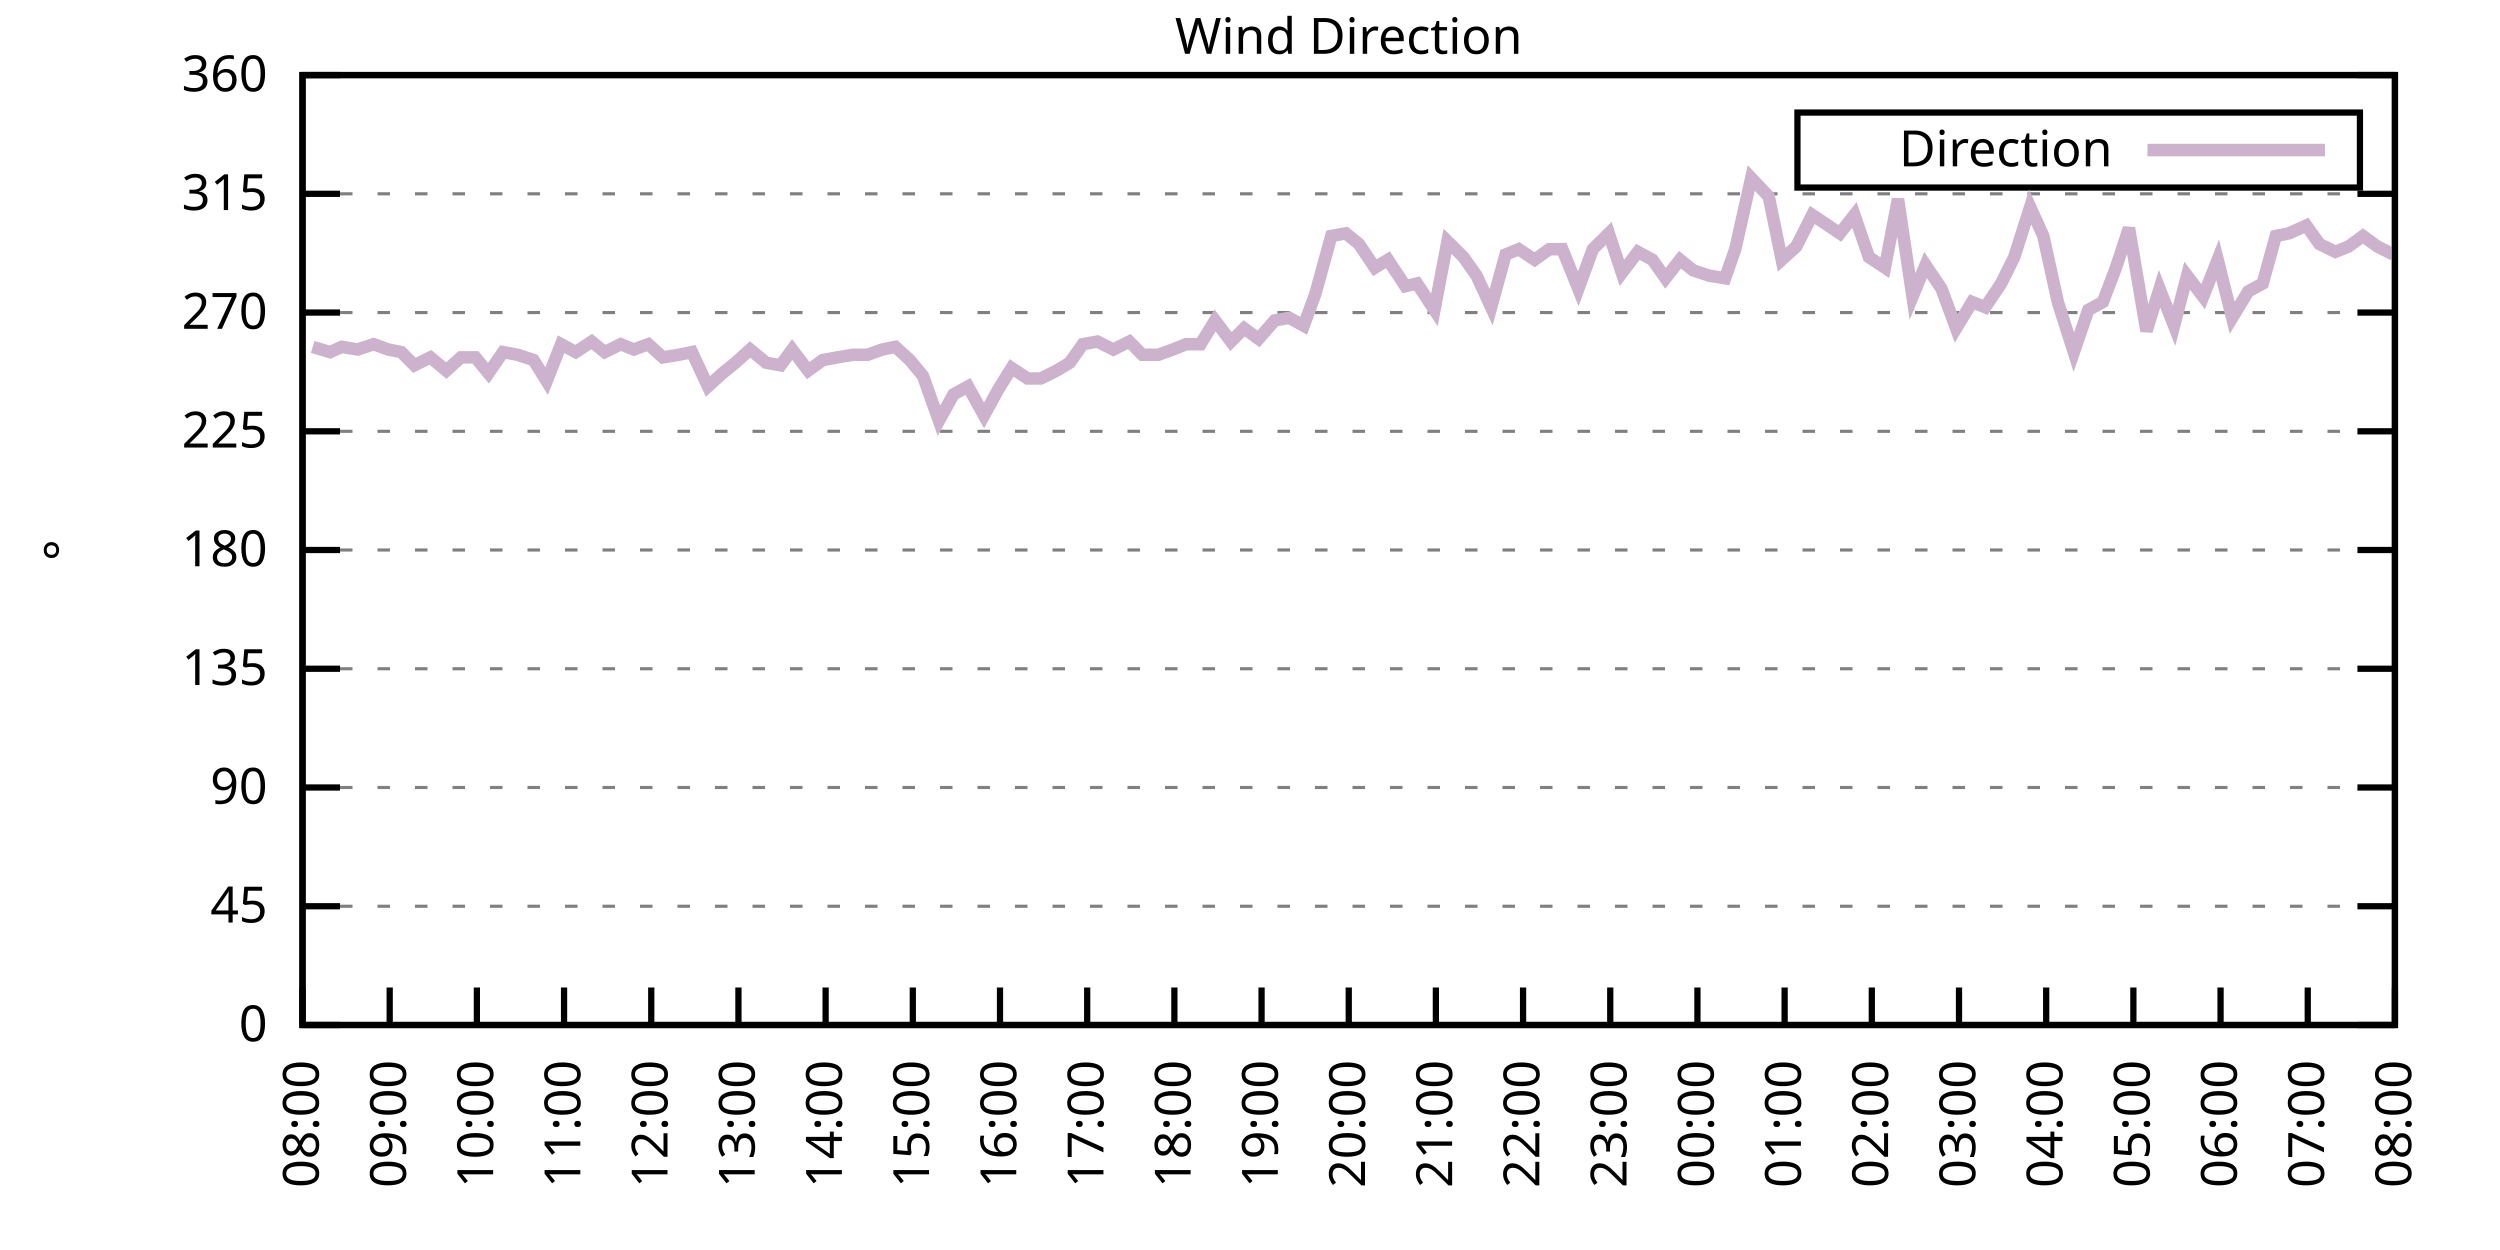
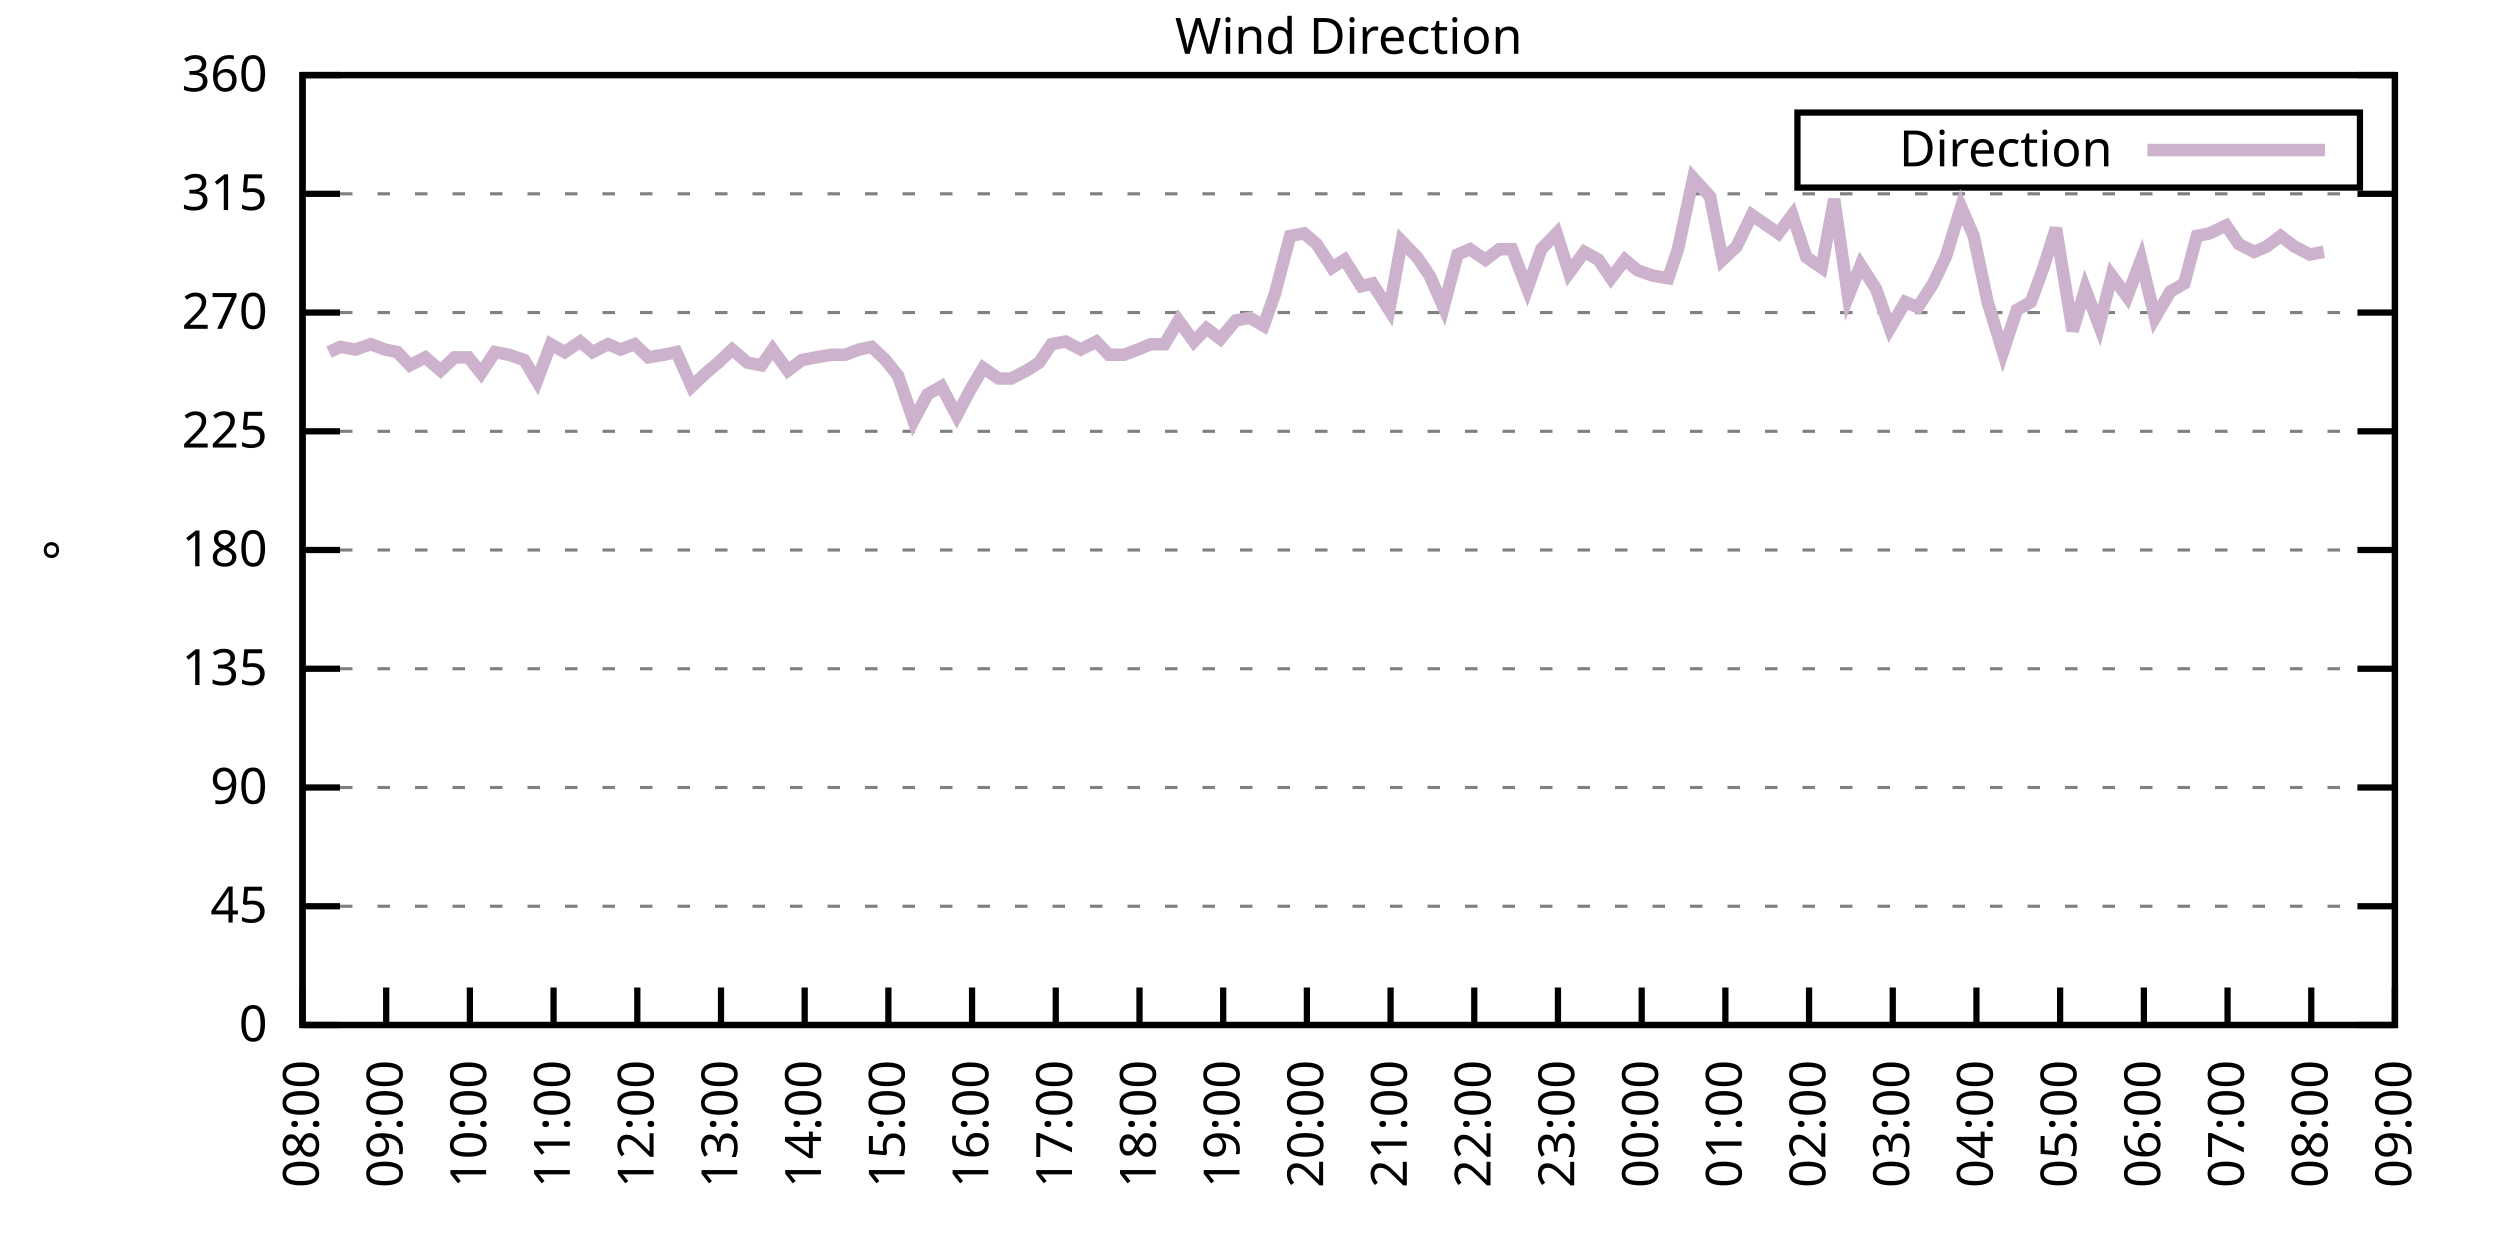
<svg xmlns="http://www.w3.org/2000/svg" xmlns:xlink="http://www.w3.org/1999/xlink" width="400" height="200" viewBox="0 0 400 200">
  <g id="gnuplot_canvas">
    <rect x="0" y="0" width="400" height="200" fill="none" />
    <defs>
      <circle id="gpDot" r="0.5" stroke-width="0.5" stroke="currentColor" />
      <path id="gpPt0" stroke-width="0.333" stroke="currentColor" d="M-1,0 h2 M0,-1 v2" />
      <path id="gpPt1" stroke-width="0.333" stroke="currentColor" d="M-1,-1 L1,1 M1,-1 L-1,1" />
      <path id="gpPt2" stroke-width="0.333" stroke="currentColor" d="M-1,0 L1,0 M0,-1 L0,1 M-1,-1 L1,1 M-1,1 L1,-1" />
      <rect id="gpPt3" stroke-width="0.333" stroke="currentColor" x="-1" y="-1" width="2" height="2" />
      <rect id="gpPt4" stroke-width="0.333" stroke="currentColor" fill="currentColor" x="-1" y="-1" width="2" height="2" />
      <circle id="gpPt5" stroke-width="0.333" stroke="currentColor" cx="0" cy="0" r="1" />
      <use xlink:href="#gpPt5" id="gpPt6" fill="currentColor" stroke="none" />
      <path id="gpPt7" stroke-width="0.333" stroke="currentColor" d="M0,-1.33 L-1.33,0.67 L1.33,0.67 z" />
      <use xlink:href="#gpPt7" id="gpPt8" fill="currentColor" stroke="none" />
      <use xlink:href="#gpPt7" id="gpPt9" stroke="currentColor" transform="rotate(180)" />
      <use xlink:href="#gpPt9" id="gpPt10" fill="currentColor" stroke="none" />
      <use xlink:href="#gpPt3" id="gpPt11" stroke="currentColor" transform="rotate(45)" />
      <use xlink:href="#gpPt11" id="gpPt12" fill="currentColor" stroke="none" />
      <path id="gpPt13" stroke-width="0.333" stroke="currentColor" d="M0,1.330 L1.265,0.411 L0.782,-1.067 L-0.782,-1.076 L-1.265,0.411 z" />
      <use xlink:href="#gpPt13" id="gpPt14" fill="currentColor" stroke="none" />
      <filter id="textbox" filterUnits="objectBoundingBox" x="0" y="0" height="1" width="1">
        <feFlood flood-color="white" flood-opacity="1" result="bgnd" />
        <feComposite in="SourceGraphic" in2="bgnd" operator="atop" />
      </filter>
      <filter id="greybox" filterUnits="objectBoundingBox" x="0" y="0" height="1" width="1">
        <feFlood flood-color="lightgrey" flood-opacity="1" result="grey" />
        <feComposite in="SourceGraphic" in2="grey" operator="atop" />
      </filter>
    </defs>
    <g fill="none" color="white" stroke="currentColor" stroke-width="1.00" stroke-linecap="butt" stroke-linejoin="miter">
</g>
    <g fill="none" color="black" stroke="currentColor" stroke-width="1.00" stroke-linecap="butt" stroke-linejoin="miter">
      <g stroke="none" shape-rendering="crispEdges">
        <polygon fill="rgb(255, 255, 255)" points="48.40,164.00 383.18,164.00 383.18,12.02 48.40,12.02 " />
      </g>
    </g>
    <g fill="none" color="black" stroke="currentColor" stroke-width="1.00" stroke-linecap="butt" stroke-linejoin="miter">
</g>
    <g fill="none" color="black" stroke="black" stroke-width="0.50" stroke-linecap="butt" stroke-linejoin="miter">
</g>
    <g fill="none" color="gray" stroke="currentColor" stroke-width="0.50" stroke-linecap="butt" stroke-linejoin="miter">
      <path stroke="gray" stroke-dasharray="2,4" class="gridline" d="M48.40,164.00 L383.19,164.00  " />
    </g>
    <g fill="none" color="gray" stroke="gray" stroke-width="1.00" stroke-linecap="butt" stroke-linejoin="miter">
</g>
    <g fill="none" color="black" stroke="currentColor" stroke-width="1.00" stroke-linecap="butt" stroke-linejoin="miter">
      <path stroke="black" d="M48.40,164.00 L54.40,164.00 M383.19,164.00 L377.19,164.00  " />
      <g transform="translate(42.80,166.60)" stroke="none" fill="black" font-family="Sans" font-size="8.00" text-anchor="end">
        <text>
          <tspan font-family="Sans"> 0</tspan>
        </text>
      </g>
    </g>
    <g fill="none" color="black" stroke="currentColor" stroke-width="1.00" stroke-linecap="butt" stroke-linejoin="miter">
</g>
    <g fill="none" color="black" stroke="black" stroke-width="0.50" stroke-linecap="butt" stroke-linejoin="miter">
</g>
    <g fill="none" color="gray" stroke="currentColor" stroke-width="0.50" stroke-linecap="butt" stroke-linejoin="miter">
      <path stroke="gray" stroke-dasharray="2,4" class="gridline" d="M48.40,145.00 L383.19,145.00  " />
    </g>
    <g fill="none" color="gray" stroke="gray" stroke-width="1.00" stroke-linecap="butt" stroke-linejoin="miter">
</g>
    <g fill="none" color="black" stroke="currentColor" stroke-width="1.00" stroke-linecap="butt" stroke-linejoin="miter">
      <path stroke="black" d="M48.40,145.00 L54.40,145.00 M383.19,145.00 L377.19,145.00  " />
      <g transform="translate(42.80,147.60)" stroke="none" fill="black" font-family="Sans" font-size="8.00" text-anchor="end">
        <text>
          <tspan font-family="Sans"> 45</tspan>
        </text>
      </g>
    </g>
    <g fill="none" color="black" stroke="currentColor" stroke-width="1.00" stroke-linecap="butt" stroke-linejoin="miter">
</g>
    <g fill="none" color="black" stroke="black" stroke-width="0.50" stroke-linecap="butt" stroke-linejoin="miter">
</g>
    <g fill="none" color="gray" stroke="currentColor" stroke-width="0.50" stroke-linecap="butt" stroke-linejoin="miter">
      <path stroke="gray" stroke-dasharray="2,4" class="gridline" d="M48.40,126.00 L383.19,126.00  " />
    </g>
    <g fill="none" color="gray" stroke="gray" stroke-width="1.00" stroke-linecap="butt" stroke-linejoin="miter">
</g>
    <g fill="none" color="black" stroke="currentColor" stroke-width="1.00" stroke-linecap="butt" stroke-linejoin="miter">
      <path stroke="black" d="M48.40,126.00 L54.40,126.00 M383.19,126.00 L377.19,126.00  " />
      <g transform="translate(42.80,128.60)" stroke="none" fill="black" font-family="Sans" font-size="8.00" text-anchor="end">
        <text>
          <tspan font-family="Sans"> 90</tspan>
        </text>
      </g>
    </g>
    <g fill="none" color="black" stroke="currentColor" stroke-width="1.00" stroke-linecap="butt" stroke-linejoin="miter">
</g>
    <g fill="none" color="black" stroke="black" stroke-width="0.50" stroke-linecap="butt" stroke-linejoin="miter">
</g>
    <g fill="none" color="gray" stroke="currentColor" stroke-width="0.50" stroke-linecap="butt" stroke-linejoin="miter">
      <path stroke="gray" stroke-dasharray="2,4" class="gridline" d="M48.40,107.00 L383.19,107.00  " />
    </g>
    <g fill="none" color="gray" stroke="gray" stroke-width="1.00" stroke-linecap="butt" stroke-linejoin="miter">
</g>
    <g fill="none" color="black" stroke="currentColor" stroke-width="1.00" stroke-linecap="butt" stroke-linejoin="miter">
      <path stroke="black" d="M48.40,107.00 L54.40,107.00 M383.19,107.00 L377.19,107.00  " />
      <g transform="translate(42.80,109.60)" stroke="none" fill="black" font-family="Sans" font-size="8.00" text-anchor="end">
        <text>
          <tspan font-family="Sans"> 135</tspan>
        </text>
      </g>
    </g>
    <g fill="none" color="black" stroke="currentColor" stroke-width="1.00" stroke-linecap="butt" stroke-linejoin="miter">
</g>
    <g fill="none" color="black" stroke="black" stroke-width="0.50" stroke-linecap="butt" stroke-linejoin="miter">
</g>
    <g fill="none" color="gray" stroke="currentColor" stroke-width="0.50" stroke-linecap="butt" stroke-linejoin="miter">
      <path stroke="gray" stroke-dasharray="2,4" class="gridline" d="M48.40,88.00 L383.19,88.00  " />
    </g>
    <g fill="none" color="gray" stroke="gray" stroke-width="1.00" stroke-linecap="butt" stroke-linejoin="miter">
</g>
    <g fill="none" color="black" stroke="currentColor" stroke-width="1.00" stroke-linecap="butt" stroke-linejoin="miter">
      <path stroke="black" d="M48.40,88.00 L54.40,88.00 M383.19,88.00 L377.19,88.00  " />
      <g transform="translate(42.80,90.60)" stroke="none" fill="black" font-family="Sans" font-size="8.00" text-anchor="end">
        <text>
          <tspan font-family="Sans"> 180</tspan>
        </text>
      </g>
    </g>
    <g fill="none" color="black" stroke="currentColor" stroke-width="1.00" stroke-linecap="butt" stroke-linejoin="miter">
</g>
    <g fill="none" color="black" stroke="black" stroke-width="0.50" stroke-linecap="butt" stroke-linejoin="miter">
</g>
    <g fill="none" color="gray" stroke="currentColor" stroke-width="0.50" stroke-linecap="butt" stroke-linejoin="miter">
      <path stroke="gray" stroke-dasharray="2,4" class="gridline" d="M48.40,69.01 L383.19,69.01  " />
    </g>
    <g fill="none" color="gray" stroke="gray" stroke-width="1.00" stroke-linecap="butt" stroke-linejoin="miter">
</g>
    <g fill="none" color="black" stroke="currentColor" stroke-width="1.00" stroke-linecap="butt" stroke-linejoin="miter">
      <path stroke="black" d="M48.40,69.01 L54.40,69.01 M383.19,69.01 L377.19,69.01  " />
      <g transform="translate(42.80,71.61)" stroke="none" fill="black" font-family="Sans" font-size="8.00" text-anchor="end">
        <text>
          <tspan font-family="Sans"> 225</tspan>
        </text>
      </g>
    </g>
    <g fill="none" color="black" stroke="currentColor" stroke-width="1.00" stroke-linecap="butt" stroke-linejoin="miter">
</g>
    <g fill="none" color="black" stroke="black" stroke-width="0.50" stroke-linecap="butt" stroke-linejoin="miter">
</g>
    <g fill="none" color="gray" stroke="currentColor" stroke-width="0.50" stroke-linecap="butt" stroke-linejoin="miter">
      <path stroke="gray" stroke-dasharray="2,4" class="gridline" d="M48.40,50.01 L383.19,50.01  " />
    </g>
    <g fill="none" color="gray" stroke="gray" stroke-width="1.00" stroke-linecap="butt" stroke-linejoin="miter">
</g>
    <g fill="none" color="black" stroke="currentColor" stroke-width="1.00" stroke-linecap="butt" stroke-linejoin="miter">
      <path stroke="black" d="M48.40,50.01 L54.40,50.01 M383.19,50.01 L377.19,50.01  " />
      <g transform="translate(42.80,52.61)" stroke="none" fill="black" font-family="Sans" font-size="8.00" text-anchor="end">
        <text>
          <tspan font-family="Sans"> 270</tspan>
        </text>
      </g>
    </g>
    <g fill="none" color="black" stroke="currentColor" stroke-width="1.00" stroke-linecap="butt" stroke-linejoin="miter">
</g>
    <g fill="none" color="black" stroke="black" stroke-width="0.50" stroke-linecap="butt" stroke-linejoin="miter">
</g>
    <g fill="none" color="gray" stroke="currentColor" stroke-width="0.50" stroke-linecap="butt" stroke-linejoin="miter">
      <path stroke="gray" stroke-dasharray="2,4" class="gridline" d="M48.40,31.01 L383.19,31.01  " />
    </g>
    <g fill="none" color="gray" stroke="gray" stroke-width="1.00" stroke-linecap="butt" stroke-linejoin="miter">
</g>
    <g fill="none" color="black" stroke="currentColor" stroke-width="1.00" stroke-linecap="butt" stroke-linejoin="miter">
      <path stroke="black" d="M48.40,31.01 L54.40,31.01 M383.19,31.01 L377.19,31.01  " />
      <g transform="translate(42.80,33.61)" stroke="none" fill="black" font-family="Sans" font-size="8.00" text-anchor="end">
        <text>
          <tspan font-family="Sans"> 315</tspan>
        </text>
      </g>
    </g>
    <g fill="none" color="black" stroke="currentColor" stroke-width="1.00" stroke-linecap="butt" stroke-linejoin="miter">
</g>
    <g fill="none" color="black" stroke="black" stroke-width="0.50" stroke-linecap="butt" stroke-linejoin="miter">
</g>
    <g fill="none" color="gray" stroke="currentColor" stroke-width="0.50" stroke-linecap="butt" stroke-linejoin="miter">
      <path stroke="gray" stroke-dasharray="2,4" class="gridline" d="M48.40,12.01 L383.19,12.01  " />
    </g>
    <g fill="none" color="gray" stroke="gray" stroke-width="1.00" stroke-linecap="butt" stroke-linejoin="miter">
</g>
    <g fill="none" color="black" stroke="currentColor" stroke-width="1.00" stroke-linecap="butt" stroke-linejoin="miter">
      <path stroke="black" d="M48.40,12.01 L54.40,12.01 M383.19,12.01 L377.19,12.01  " />
      <g transform="translate(42.80,14.61)" stroke="none" fill="black" font-family="Sans" font-size="8.00" text-anchor="end">
        <text>
          <tspan font-family="Sans"> 360</tspan>
        </text>
      </g>
    </g>
    <g fill="none" color="black" stroke="currentColor" stroke-width="1.00" stroke-linecap="butt" stroke-linejoin="miter">
      <path stroke="black" d="M48.40,164.00 L48.40,158.00  " />
      <g transform="translate(51.00,169.60) rotate(270.00)" stroke="none" fill="black" font-family="Sans" font-size="8.00" text-anchor="end">
        <text>
          <tspan font-family="Sans">08:00</tspan>
        </text>
      </g>
    </g>
    <g fill="none" color="black" stroke="currentColor" stroke-width="1.00" stroke-linecap="butt" stroke-linejoin="miter">
-       <path stroke="black" d="M62.35,164.00 L62.35,158.00  " />
-       <g transform="translate(64.95,169.60) rotate(270.00)" stroke="none" fill="black" font-family="Sans" font-size="8.00" text-anchor="end">
+       <path stroke="black" d="M61.79,164.00 L61.79,158.00  " />
+       <g transform="translate(64.39,169.60) rotate(270.00)" stroke="none" fill="black" font-family="Sans" font-size="8.00" text-anchor="end">
        <text>
          <tspan font-family="Sans">09:00</tspan>
        </text>
      </g>
    </g>
    <g fill="none" color="black" stroke="currentColor" stroke-width="1.00" stroke-linecap="butt" stroke-linejoin="miter">
-       <path stroke="black" d="M76.30,164.00 L76.30,158.00  " />
-       <g transform="translate(78.90,169.60) rotate(270.00)" stroke="none" fill="black" font-family="Sans" font-size="8.00" text-anchor="end">
+       <path stroke="black" d="M75.18,164.00 L75.18,158.00  " />
+       <g transform="translate(77.78,169.60) rotate(270.00)" stroke="none" fill="black" font-family="Sans" font-size="8.00" text-anchor="end">
        <text>
          <tspan font-family="Sans">10:00</tspan>
        </text>
      </g>
    </g>
    <g fill="none" color="black" stroke="currentColor" stroke-width="1.00" stroke-linecap="butt" stroke-linejoin="miter">
-       <path stroke="black" d="M90.25,164.00 L90.25,158.00  " />
-       <g transform="translate(92.85,169.60) rotate(270.00)" stroke="none" fill="black" font-family="Sans" font-size="8.00" text-anchor="end">
+       <path stroke="black" d="M88.57,164.00 L88.57,158.00  " />
+       <g transform="translate(91.17,169.60) rotate(270.00)" stroke="none" fill="black" font-family="Sans" font-size="8.00" text-anchor="end">
        <text>
          <tspan font-family="Sans">11:00</tspan>
        </text>
      </g>
    </g>
    <g fill="none" color="black" stroke="currentColor" stroke-width="1.00" stroke-linecap="butt" stroke-linejoin="miter">
-       <path stroke="black" d="M104.20,164.00 L104.20,158.00  " />
-       <g transform="translate(106.80,169.60) rotate(270.00)" stroke="none" fill="black" font-family="Sans" font-size="8.00" text-anchor="end">
+       <path stroke="black" d="M101.97,164.00 L101.97,158.00  " />
+       <g transform="translate(104.57,169.60) rotate(270.00)" stroke="none" fill="black" font-family="Sans" font-size="8.00" text-anchor="end">
        <text>
          <tspan font-family="Sans">12:00</tspan>
        </text>
      </g>
    </g>
    <g fill="none" color="black" stroke="currentColor" stroke-width="1.00" stroke-linecap="butt" stroke-linejoin="miter">
-       <path stroke="black" d="M118.15,164.00 L118.15,158.00  " />
-       <g transform="translate(120.75,169.60) rotate(270.00)" stroke="none" fill="black" font-family="Sans" font-size="8.00" text-anchor="end">
+       <path stroke="black" d="M115.36,164.00 L115.36,158.00  " />
+       <g transform="translate(117.96,169.60) rotate(270.00)" stroke="none" fill="black" font-family="Sans" font-size="8.00" text-anchor="end">
        <text>
          <tspan font-family="Sans">13:00</tspan>
        </text>
      </g>
    </g>
    <g fill="none" color="black" stroke="currentColor" stroke-width="1.00" stroke-linecap="butt" stroke-linejoin="miter">
-       <path stroke="black" d="M132.10,164.00 L132.10,158.00  " />
-       <g transform="translate(134.70,169.60) rotate(270.00)" stroke="none" fill="black" font-family="Sans" font-size="8.00" text-anchor="end">
+       <path stroke="black" d="M128.75,164.00 L128.75,158.00  " />
+       <g transform="translate(131.35,169.60) rotate(270.00)" stroke="none" fill="black" font-family="Sans" font-size="8.00" text-anchor="end">
        <text>
          <tspan font-family="Sans">14:00</tspan>
        </text>
      </g>
    </g>
    <g fill="none" color="black" stroke="currentColor" stroke-width="1.00" stroke-linecap="butt" stroke-linejoin="miter">
-       <path stroke="black" d="M146.05,164.00 L146.05,158.00  " />
-       <g transform="translate(148.65,169.60) rotate(270.00)" stroke="none" fill="black" font-family="Sans" font-size="8.00" text-anchor="end">
+       <path stroke="black" d="M142.14,164.00 L142.14,158.00  " />
+       <g transform="translate(144.74,169.60) rotate(270.00)" stroke="none" fill="black" font-family="Sans" font-size="8.00" text-anchor="end">
        <text>
          <tspan font-family="Sans">15:00</tspan>
        </text>
      </g>
    </g>
    <g fill="none" color="black" stroke="currentColor" stroke-width="1.00" stroke-linecap="butt" stroke-linejoin="miter">
-       <path stroke="black" d="M160.00,164.00 L160.00,158.00  " />
-       <g transform="translate(162.60,169.60) rotate(270.00)" stroke="none" fill="black" font-family="Sans" font-size="8.00" text-anchor="end">
+       <path stroke="black" d="M155.53,164.00 L155.53,158.00  " />
+       <g transform="translate(158.13,169.60) rotate(270.00)" stroke="none" fill="black" font-family="Sans" font-size="8.00" text-anchor="end">
        <text>
          <tspan font-family="Sans">16:00</tspan>
        </text>
      </g>
    </g>
    <g fill="none" color="black" stroke="currentColor" stroke-width="1.00" stroke-linecap="butt" stroke-linejoin="miter">
-       <path stroke="black" d="M173.95,164.00 L173.95,158.00  " />
-       <g transform="translate(176.55,169.60) rotate(270.00)" stroke="none" fill="black" font-family="Sans" font-size="8.00" text-anchor="end">
+       <path stroke="black" d="M168.92,164.00 L168.92,158.00  " />
+       <g transform="translate(171.52,169.60) rotate(270.00)" stroke="none" fill="black" font-family="Sans" font-size="8.00" text-anchor="end">
        <text>
          <tspan font-family="Sans">17:00</tspan>
        </text>
      </g>
    </g>
    <g fill="none" color="black" stroke="currentColor" stroke-width="1.00" stroke-linecap="butt" stroke-linejoin="miter">
-       <path stroke="black" d="M187.90,164.00 L187.90,158.00  " />
-       <g transform="translate(190.50,169.60) rotate(270.00)" stroke="none" fill="black" font-family="Sans" font-size="8.00" text-anchor="end">
+       <path stroke="black" d="M182.32,164.00 L182.32,158.00  " />
+       <g transform="translate(184.92,169.60) rotate(270.00)" stroke="none" fill="black" font-family="Sans" font-size="8.00" text-anchor="end">
        <text>
          <tspan font-family="Sans">18:00</tspan>
        </text>
      </g>
    </g>
    <g fill="none" color="black" stroke="currentColor" stroke-width="1.00" stroke-linecap="butt" stroke-linejoin="miter">
-       <path stroke="black" d="M201.85,164.00 L201.85,158.00  " />
-       <g transform="translate(204.45,169.60) rotate(270.00)" stroke="none" fill="black" font-family="Sans" font-size="8.00" text-anchor="end">
+       <path stroke="black" d="M195.71,164.00 L195.71,158.00  " />
+       <g transform="translate(198.31,169.60) rotate(270.00)" stroke="none" fill="black" font-family="Sans" font-size="8.00" text-anchor="end">
        <text>
          <tspan font-family="Sans">19:00</tspan>
        </text>
      </g>
    </g>
    <g fill="none" color="black" stroke="currentColor" stroke-width="1.00" stroke-linecap="butt" stroke-linejoin="miter">
-       <path stroke="black" d="M215.80,164.00 L215.80,158.00  " />
-       <g transform="translate(218.40,169.60) rotate(270.00)" stroke="none" fill="black" font-family="Sans" font-size="8.00" text-anchor="end">
+       <path stroke="black" d="M209.10,164.00 L209.10,158.00  " />
+       <g transform="translate(211.70,169.60) rotate(270.00)" stroke="none" fill="black" font-family="Sans" font-size="8.00" text-anchor="end">
        <text>
          <tspan font-family="Sans">20:00</tspan>
        </text>
      </g>
    </g>
    <g fill="none" color="black" stroke="currentColor" stroke-width="1.00" stroke-linecap="butt" stroke-linejoin="miter">
-       <path stroke="black" d="M229.74,164.00 L229.74,158.00  " />
-       <g transform="translate(232.34,169.60) rotate(270.00)" stroke="none" fill="black" font-family="Sans" font-size="8.00" text-anchor="end">
+       <path stroke="black" d="M222.49,164.00 L222.49,158.00  " />
+       <g transform="translate(225.09,169.60) rotate(270.00)" stroke="none" fill="black" font-family="Sans" font-size="8.00" text-anchor="end">
        <text>
          <tspan font-family="Sans">21:00</tspan>
        </text>
      </g>
    </g>
    <g fill="none" color="black" stroke="currentColor" stroke-width="1.00" stroke-linecap="butt" stroke-linejoin="miter">
-       <path stroke="black" d="M243.69,164.00 L243.69,158.00  " />
-       <g transform="translate(246.29,169.60) rotate(270.00)" stroke="none" fill="black" font-family="Sans" font-size="8.00" text-anchor="end">
+       <path stroke="black" d="M235.88,164.00 L235.88,158.00  " />
+       <g transform="translate(238.48,169.60) rotate(270.00)" stroke="none" fill="black" font-family="Sans" font-size="8.00" text-anchor="end">
        <text>
          <tspan font-family="Sans">22:00</tspan>
        </text>
      </g>
    </g>
    <g fill="none" color="black" stroke="currentColor" stroke-width="1.00" stroke-linecap="butt" stroke-linejoin="miter">
-       <path stroke="black" d="M257.64,164.00 L257.64,158.00  " />
-       <g transform="translate(260.24,169.60) rotate(270.00)" stroke="none" fill="black" font-family="Sans" font-size="8.00" text-anchor="end">
+       <path stroke="black" d="M249.27,164.00 L249.27,158.00  " />
+       <g transform="translate(251.87,169.60) rotate(270.00)" stroke="none" fill="black" font-family="Sans" font-size="8.00" text-anchor="end">
        <text>
          <tspan font-family="Sans">23:00</tspan>
        </text>
      </g>
    </g>
    <g fill="none" color="black" stroke="currentColor" stroke-width="1.00" stroke-linecap="butt" stroke-linejoin="miter">
-       <path stroke="black" d="M271.59,164.00 L271.59,158.00  " />
-       <g transform="translate(274.19,169.60) rotate(270.00)" stroke="none" fill="black" font-family="Sans" font-size="8.00" text-anchor="end">
+       <path stroke="black" d="M262.67,164.00 L262.67,158.00  " />
+       <g transform="translate(265.27,169.60) rotate(270.00)" stroke="none" fill="black" font-family="Sans" font-size="8.00" text-anchor="end">
        <text>
          <tspan font-family="Sans">00:00</tspan>
        </text>
      </g>
    </g>
    <g fill="none" color="black" stroke="currentColor" stroke-width="1.00" stroke-linecap="butt" stroke-linejoin="miter">
-       <path stroke="black" d="M285.54,164.00 L285.54,158.00  " />
-       <g transform="translate(288.14,169.60) rotate(270.00)" stroke="none" fill="black" font-family="Sans" font-size="8.00" text-anchor="end">
+       <path stroke="black" d="M276.06,164.00 L276.06,158.00  " />
+       <g transform="translate(278.66,169.60) rotate(270.00)" stroke="none" fill="black" font-family="Sans" font-size="8.00" text-anchor="end">
        <text>
          <tspan font-family="Sans">01:00</tspan>
        </text>
      </g>
    </g>
    <g fill="none" color="black" stroke="currentColor" stroke-width="1.00" stroke-linecap="butt" stroke-linejoin="miter">
-       <path stroke="black" d="M299.49,164.00 L299.49,158.00  " />
-       <g transform="translate(302.09,169.60) rotate(270.00)" stroke="none" fill="black" font-family="Sans" font-size="8.00" text-anchor="end">
+       <path stroke="black" d="M289.45,164.00 L289.45,158.00  " />
+       <g transform="translate(292.05,169.60) rotate(270.00)" stroke="none" fill="black" font-family="Sans" font-size="8.00" text-anchor="end">
        <text>
          <tspan font-family="Sans">02:00</tspan>
        </text>
      </g>
    </g>
    <g fill="none" color="black" stroke="currentColor" stroke-width="1.00" stroke-linecap="butt" stroke-linejoin="miter">
-       <path stroke="black" d="M313.44,164.00 L313.44,158.00  " />
-       <g transform="translate(316.04,169.60) rotate(270.00)" stroke="none" fill="black" font-family="Sans" font-size="8.00" text-anchor="end">
+       <path stroke="black" d="M302.84,164.00 L302.84,158.00  " />
+       <g transform="translate(305.44,169.60) rotate(270.00)" stroke="none" fill="black" font-family="Sans" font-size="8.00" text-anchor="end">
        <text>
          <tspan font-family="Sans">03:00</tspan>
        </text>
      </g>
    </g>
    <g fill="none" color="black" stroke="currentColor" stroke-width="1.00" stroke-linecap="butt" stroke-linejoin="miter">
-       <path stroke="black" d="M327.39,164.00 L327.39,158.00  " />
-       <g transform="translate(329.99,169.60) rotate(270.00)" stroke="none" fill="black" font-family="Sans" font-size="8.00" text-anchor="end">
+       <path stroke="black" d="M316.23,164.00 L316.23,158.00  " />
+       <g transform="translate(318.83,169.60) rotate(270.00)" stroke="none" fill="black" font-family="Sans" font-size="8.00" text-anchor="end">
        <text>
          <tspan font-family="Sans">04:00</tspan>
        </text>
      </g>
    </g>
    <g fill="none" color="black" stroke="currentColor" stroke-width="1.00" stroke-linecap="butt" stroke-linejoin="miter">
-       <path stroke="black" d="M341.34,164.00 L341.34,158.00  " />
-       <g transform="translate(343.94,169.60) rotate(270.00)" stroke="none" fill="black" font-family="Sans" font-size="8.00" text-anchor="end">
+       <path stroke="black" d="M329.62,164.00 L329.62,158.00  " />
+       <g transform="translate(332.22,169.60) rotate(270.00)" stroke="none" fill="black" font-family="Sans" font-size="8.00" text-anchor="end">
        <text>
          <tspan font-family="Sans">05:00</tspan>
        </text>
      </g>
    </g>
    <g fill="none" color="black" stroke="currentColor" stroke-width="1.00" stroke-linecap="butt" stroke-linejoin="miter">
-       <path stroke="black" d="M355.29,164.00 L355.29,158.00  " />
-       <g transform="translate(357.89,169.60) rotate(270.00)" stroke="none" fill="black" font-family="Sans" font-size="8.00" text-anchor="end">
+       <path stroke="black" d="M343.02,164.00 L343.02,158.00  " />
+       <g transform="translate(345.62,169.60) rotate(270.00)" stroke="none" fill="black" font-family="Sans" font-size="8.00" text-anchor="end">
        <text>
          <tspan font-family="Sans">06:00</tspan>
        </text>
      </g>
    </g>
    <g fill="none" color="black" stroke="currentColor" stroke-width="1.00" stroke-linecap="butt" stroke-linejoin="miter">
-       <path stroke="black" d="M369.24,164.00 L369.24,158.00  " />
-       <g transform="translate(371.84,169.60) rotate(270.00)" stroke="none" fill="black" font-family="Sans" font-size="8.00" text-anchor="end">
+       <path stroke="black" d="M356.41,164.00 L356.41,158.00  " />
+       <g transform="translate(359.01,169.60) rotate(270.00)" stroke="none" fill="black" font-family="Sans" font-size="8.00" text-anchor="end">
        <text>
          <tspan font-family="Sans">07:00</tspan>
+         </text>
+       </g>
+     </g>
+     <g fill="none" color="black" stroke="currentColor" stroke-width="1.00" stroke-linecap="butt" stroke-linejoin="miter">
+       <path stroke="black" d="M369.80,164.00 L369.80,158.00  " />
+       <g transform="translate(372.40,169.60) rotate(270.00)" stroke="none" fill="black" font-family="Sans" font-size="8.00" text-anchor="end">
+         <text>
+           <tspan font-family="Sans">08:00</tspan>
        </text>
      </g>
    </g>
    <g fill="none" color="black" stroke="currentColor" stroke-width="1.00" stroke-linecap="butt" stroke-linejoin="miter">
      <path stroke="black" d="M383.19,164.00 L383.19,158.00  " />
      <g transform="translate(385.79,169.60) rotate(270.00)" stroke="none" fill="black" font-family="Sans" font-size="8.00" text-anchor="end">
        <text>
-           <tspan font-family="Sans">08:00</tspan>
+           <tspan font-family="Sans">09:00</tspan>
        </text>
      </g>
    </g>
    <g fill="none" color="black" stroke="currentColor" stroke-width="1.00" stroke-linecap="butt" stroke-linejoin="miter">
</g>
    <g fill="none" color="black" stroke="currentColor" stroke-width="1.00" stroke-linecap="butt" stroke-linejoin="miter">
      <path stroke="black" d="M48.40,12.01 L48.40,164.00 L383.19,164.00 L383.19,12.01 L48.40,12.01 Z  " />
    </g>
    <g fill="none" color="black" stroke="currentColor" stroke-width="1.00" stroke-linecap="butt" stroke-linejoin="miter">
</g>
    <g fill="none" color="black" stroke="currentColor" stroke-width="1.00" stroke-linecap="butt" stroke-linejoin="miter">
      <path stroke="black" d="M287.59,30.01 L287.59,18.01 L377.59,18.01 L377.59,30.01 L287.59,30.01 Z  " />
    </g>
    <g id="Wind_direction_plot_1">
      <g fill="none" color="white" stroke="black" stroke-width="2.00" stroke-linecap="butt" stroke-linejoin="miter">
</g>
      <g fill="none" color="black" stroke="currentColor" stroke-width="2.00" stroke-linecap="butt" stroke-linejoin="miter">
        <g transform="translate(337.99,26.61)" stroke="none" fill="black" font-family="Sans" font-size="8.00" text-anchor="end">
          <text>
            <tspan font-family="Sans">Direction</tspan>
          </text>
        </g>
      </g>
      <g fill="none" color="black" stroke="currentColor" stroke-width="2.00" stroke-linecap="butt" stroke-linejoin="miter">
-         <path stroke="rgb(204, 178, 204)" d="M343.59,24.01 L371.99,24.01 M50.03,55.50 L52.82,56.34 L54.68,55.50 L57.23,55.92 L59.79,55.07 L62.12,55.92   L64.21,56.34 L66.30,58.45 L68.86,57.18 L71.42,59.30 L73.74,57.18 L76.07,57.18 L78.16,59.72 L80.48,56.34   L82.81,56.76 L85.37,57.61 L87.46,60.98 L89.78,55.07 L92.11,56.34 L94.67,54.65 L96.76,56.34 L99.32,55.07   L101.41,55.92 L103.73,55.07 L106.06,57.18 L108.62,56.76 L110.71,56.34 L113.27,61.83 L115.59,59.72 L117.68,58.03   L120.01,55.92 L122.57,58.03 L124.89,58.45 L126.75,55.92 L129.31,59.30 L131.63,57.61 L133.96,57.18 L136.51,56.76   L138.84,56.76 L141.16,55.92 L143.26,55.50 L145.58,57.61 L147.67,60.14 L150.23,67.32 L152.56,63.10 L154.88,61.83   L157.44,66.47 L159.76,62.25 L161.86,58.87 L164.41,60.56 L166.51,60.56 L169.06,59.30 L171.16,58.03 L173.25,55.07   L175.57,54.65 L178.13,55.92 L180.69,54.65 L182.78,56.76 L185.34,56.76 L187.66,55.92 L189.76,55.07 L192.08,55.07   L194.41,51.27 L196.96,54.65 L199.06,52.54 L201.38,54.23 L203.94,51.27 L206.26,50.85 L208.59,52.12 L210.45,47.05   L213.01,37.76 L215.33,37.34 L217.42,39.03 L219.98,42.83 L222.07,41.56 L224.86,45.79 L226.72,45.36 L229.51,49.59   L231.60,38.61 L234.16,41.14 L236.25,44.10 L238.58,49.16 L240.90,40.72 L243.00,39.87 L245.55,41.56 L247.88,39.87   L249.97,39.87 L252.53,46.21 L254.85,39.87 L257.41,37.34 L259.50,43.67 L262.06,40.30 L264.39,41.56 L266.48,44.52   L268.80,41.56 L270.90,43.25 L273.45,44.10 L276.01,44.52 L277.64,39.87 L280.20,28.48 L282.99,31.43 L285.08,41.56   L287.40,39.45 L289.96,34.39 L294.38,37.34 L296.70,34.39 L299.03,41.14 L301.58,42.83 L303.68,31.85 L306.00,47.47   L308.09,42.41 L310.65,46.21 L312.98,52.54 L315.53,48.32 L317.63,49.16 L320.18,45.36 L322.28,41.14 L324.83,33.12   L326.93,37.76 L329.25,48.32 L331.81,56.34 L334.13,49.59 L336.46,48.32 L338.55,42.83 L340.64,36.50 L343.43,52.96   L345.53,46.21 L347.85,52.12 L349.94,44.10 L352.50,47.47 L354.83,41.56 L357.15,50.85 L359.71,46.63 L362.03,45.36   L364.13,37.76 L366.22,37.34 L369.01,36.08 L371.10,39.03 L373.66,40.30 L375.75,39.45 L378.08,37.76 L380.40,39.45   L382.96,40.72  " />
+         <path stroke="rgb(204, 178, 204)" d="M343.59,24.01 L371.99,24.01 M52.64,56.34 L54.43,55.50 L56.88,55.92 L59.34,55.07 L61.57,55.92 L63.58,56.34   L65.59,58.45 L68.04,57.18 L70.50,59.30 L72.73,57.18 L74.96,57.18 L76.97,59.72 L79.20,56.34 L81.43,56.76   L83.89,57.61 L85.90,60.98 L88.13,55.07 L90.36,56.34 L92.82,54.65 L94.82,56.34 L97.28,55.07 L99.29,55.92   L101.52,55.07 L103.75,57.18 L106.21,56.76 L108.22,56.34 L110.67,61.83 L112.90,59.72 L114.91,58.03 L117.14,55.92   L119.60,58.03 L121.83,58.45 L123.62,55.92 L126.07,59.30 L128.30,57.61 L130.54,57.18 L132.99,56.76 L135.22,56.76   L137.45,55.92 L139.46,55.50 L141.69,57.61 L143.70,60.14 L146.16,67.32 L148.39,63.10 L150.62,61.83 L153.08,66.47   L155.31,62.25 L157.32,58.87 L159.77,60.56 L161.78,60.56 L164.24,59.30 L166.25,58.03 L168.25,55.07 L170.49,54.65   L172.94,55.92 L175.40,54.65 L177.41,56.76 L179.86,56.76 L182.09,55.92 L184.10,55.07 L186.33,55.07 L188.57,51.27   L191.02,54.65 L193.03,52.54 L195.26,54.23 L197.72,51.27 L199.95,50.85 L202.18,52.12 L203.97,47.05 L206.42,37.76   L208.65,37.34 L210.66,39.03 L213.12,42.83 L215.13,41.56 L217.80,45.79 L219.59,45.36 L222.27,49.59 L224.28,38.61   L226.73,41.14 L228.74,44.10 L230.97,49.16 L233.20,40.72 L235.21,39.87 L237.67,41.56 L239.90,39.87 L241.91,39.87   L244.36,46.21 L246.60,39.87 L249.05,37.34 L251.06,43.67 L253.51,40.30 L255.75,41.56 L257.76,44.52 L259.99,41.56   L262.00,43.25 L264.45,44.10 L266.91,44.52 L268.47,39.87 L270.92,28.48 L273.60,31.43 L275.61,41.56 L277.84,39.45   L280.30,34.39 L284.54,37.34 L286.77,34.39 L289.00,41.14 L291.46,42.83 L293.47,31.85 L295.70,47.47 L297.71,42.41   L300.16,46.21 L302.39,52.54 L304.85,48.32 L306.86,49.16 L309.31,45.36 L311.32,41.14 L313.78,33.12 L315.79,37.76   L318.02,48.32 L320.47,56.34 L322.70,49.59 L324.94,48.32 L326.95,42.83 L328.95,36.50 L331.63,52.96 L333.64,46.21   L335.87,52.12 L337.88,44.10 L340.34,47.47 L342.57,41.56 L344.80,50.85 L347.26,46.63 L349.49,45.36 L351.50,37.76   L353.51,37.34 L356.18,36.08 L358.19,39.03 L360.65,40.30 L362.66,39.45 L364.89,37.76 L367.12,39.45 L369.58,40.72   L371.81,40.30  " />
      </g>
    </g>
    <g fill="none" color="black" stroke="currentColor" stroke-width="2.00" stroke-linecap="butt" stroke-linejoin="miter">
</g>
    <g fill="none" color="black" stroke="black" stroke-width="1.00" stroke-linecap="butt" stroke-linejoin="miter">
</g>
    <g fill="none" color="black" stroke="currentColor" stroke-width="1.00" stroke-linecap="butt" stroke-linejoin="miter">
      <path stroke="black" d="M48.40,12.01 L48.40,164.00 L383.19,164.00 L383.19,12.01 L48.40,12.01 Z  " />
      <g transform="translate(12.80,88.01) rotate(270.00)" stroke="none" fill="black" font-family="Sans" font-size="8.00" text-anchor="middle">
        <text>
          <tspan font-family="Sans">°</tspan>
        </text>
      </g>
    </g>
    <g fill="none" color="black" stroke="currentColor" stroke-width="1.00" stroke-linecap="butt" stroke-linejoin="miter">
</g>
    <g fill="none" color="black" stroke="currentColor" stroke-width="1.00" stroke-linecap="butt" stroke-linejoin="miter">
      <g transform="translate(215.79,8.61)" stroke="none" fill="black" font-family="Sans" font-size="8.00" text-anchor="middle">
        <text>
          <tspan font-family="Sans">Wind Direction</tspan>
        </text>
      </g>
    </g>
    <g fill="none" color="black" stroke="currentColor" stroke-width="1.00" stroke-linecap="butt" stroke-linejoin="miter">
</g>
  </g>
</svg>
